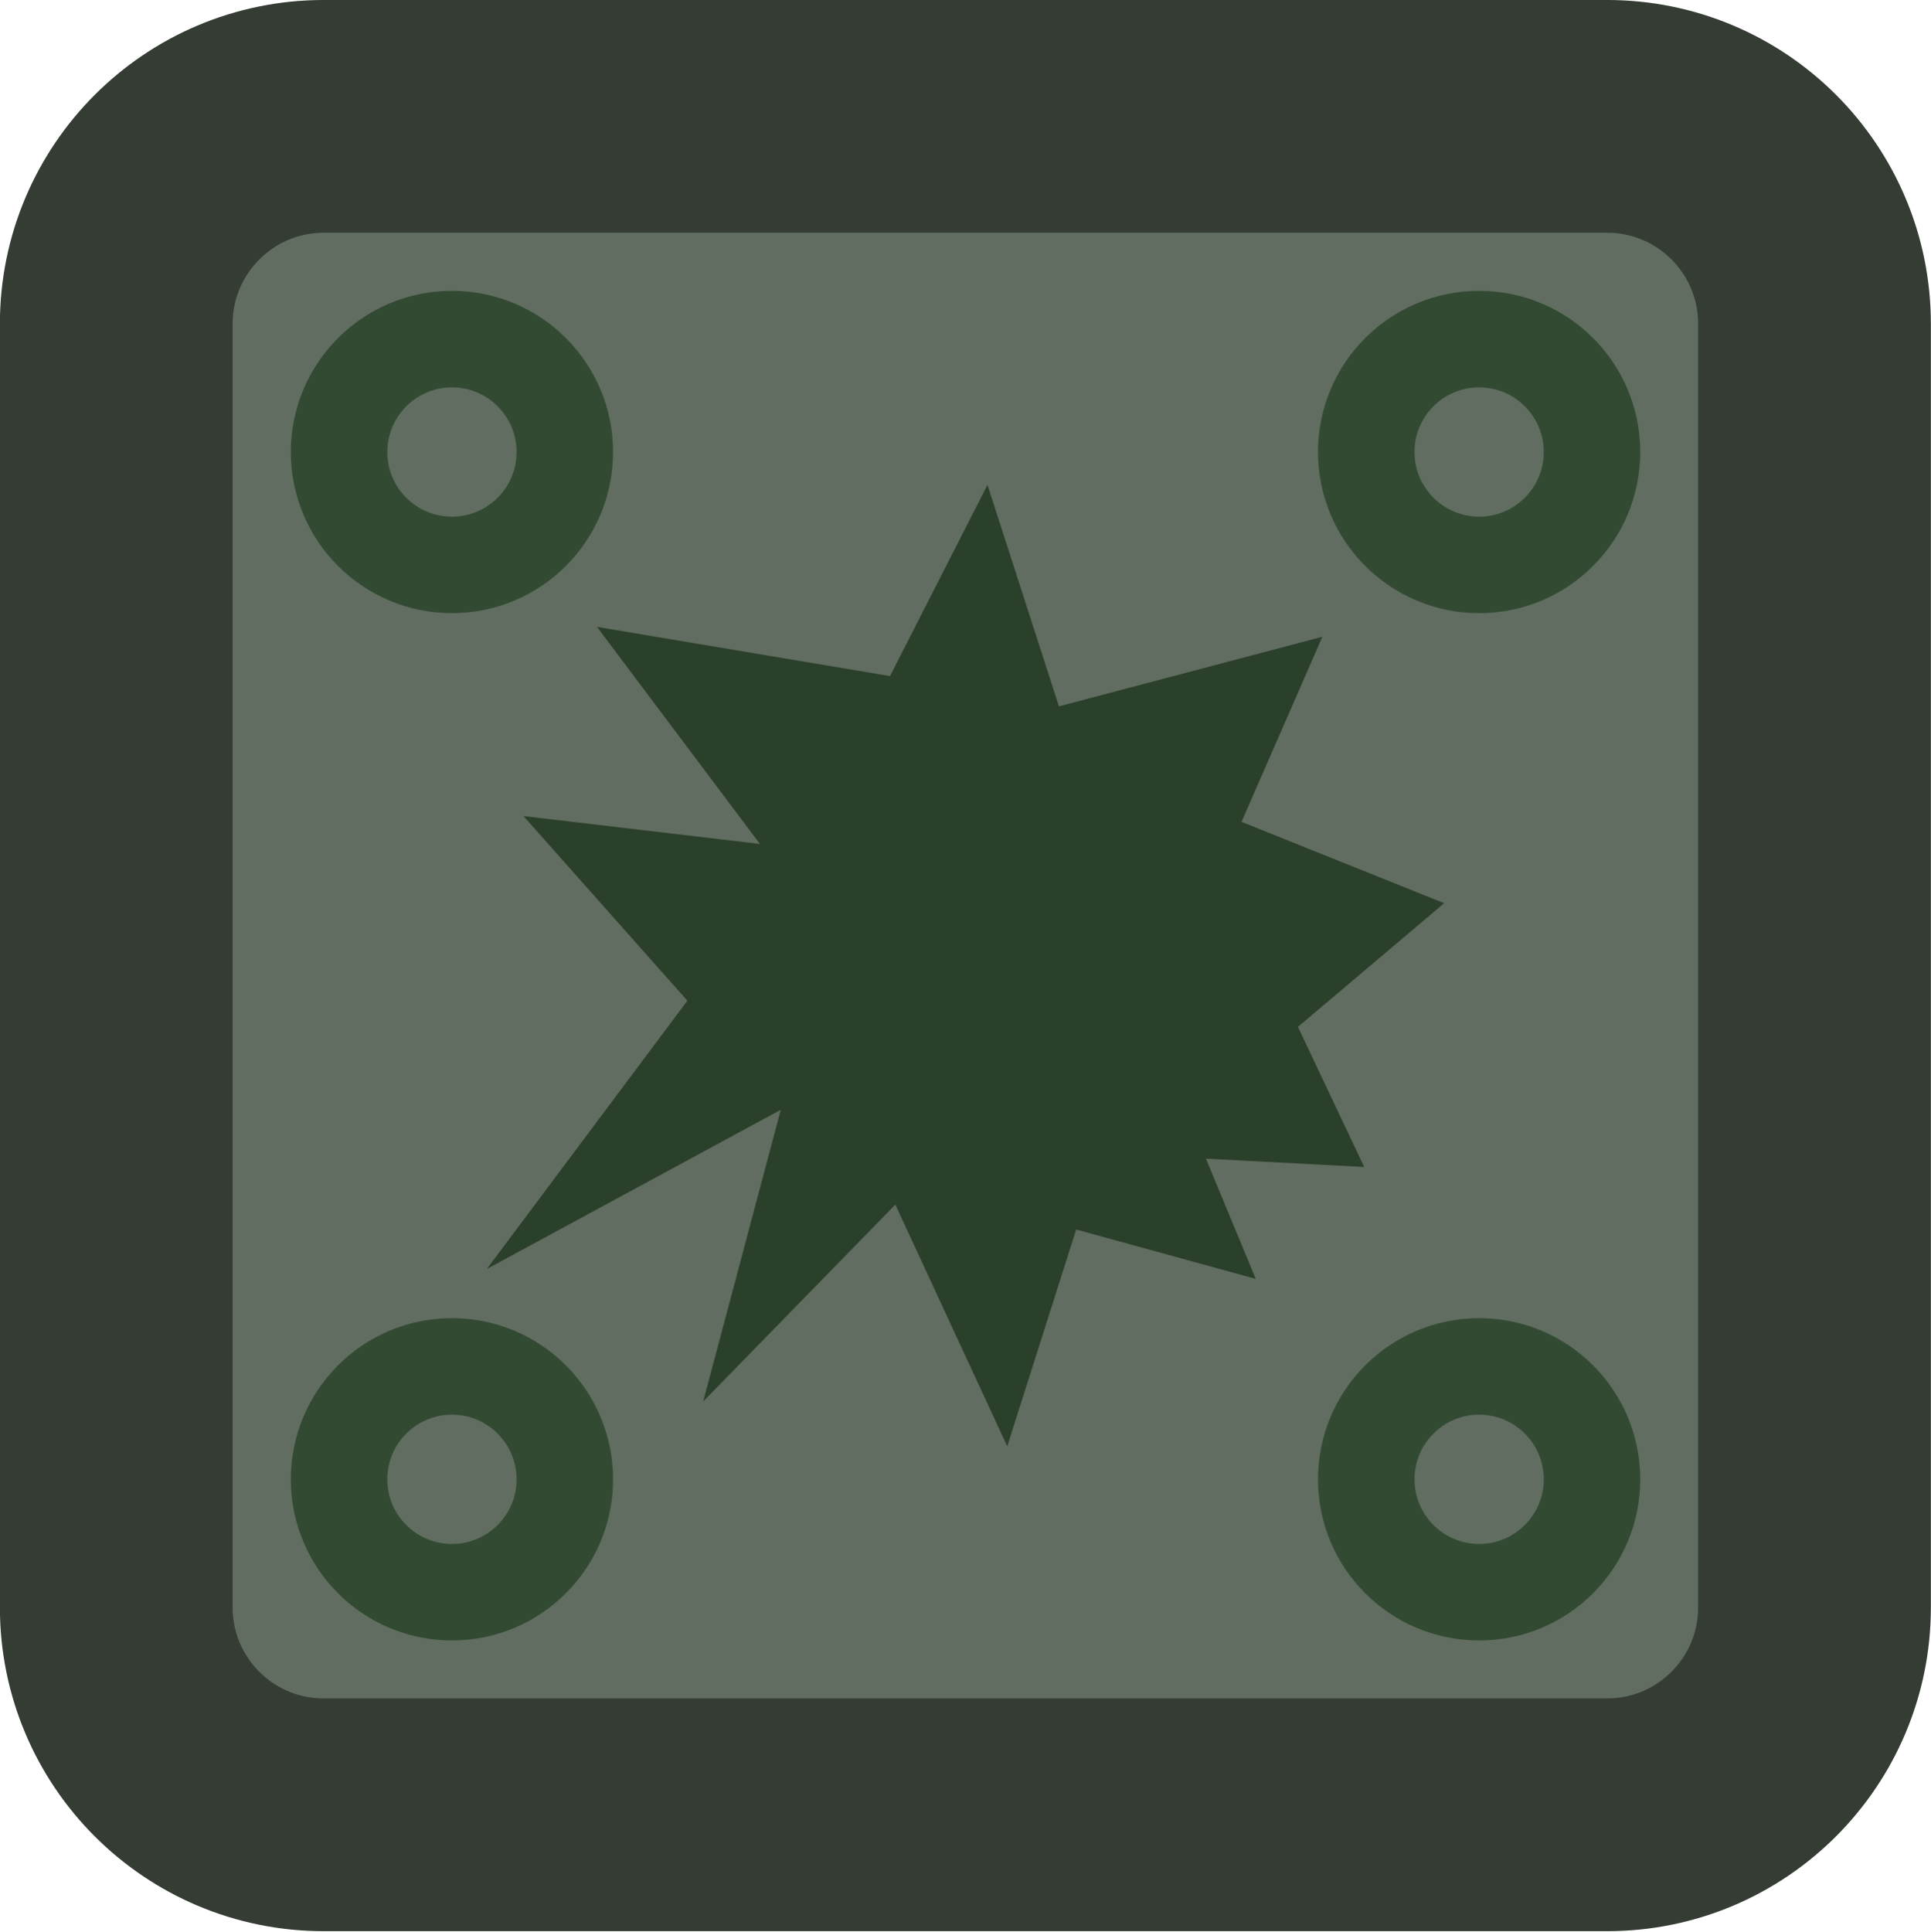
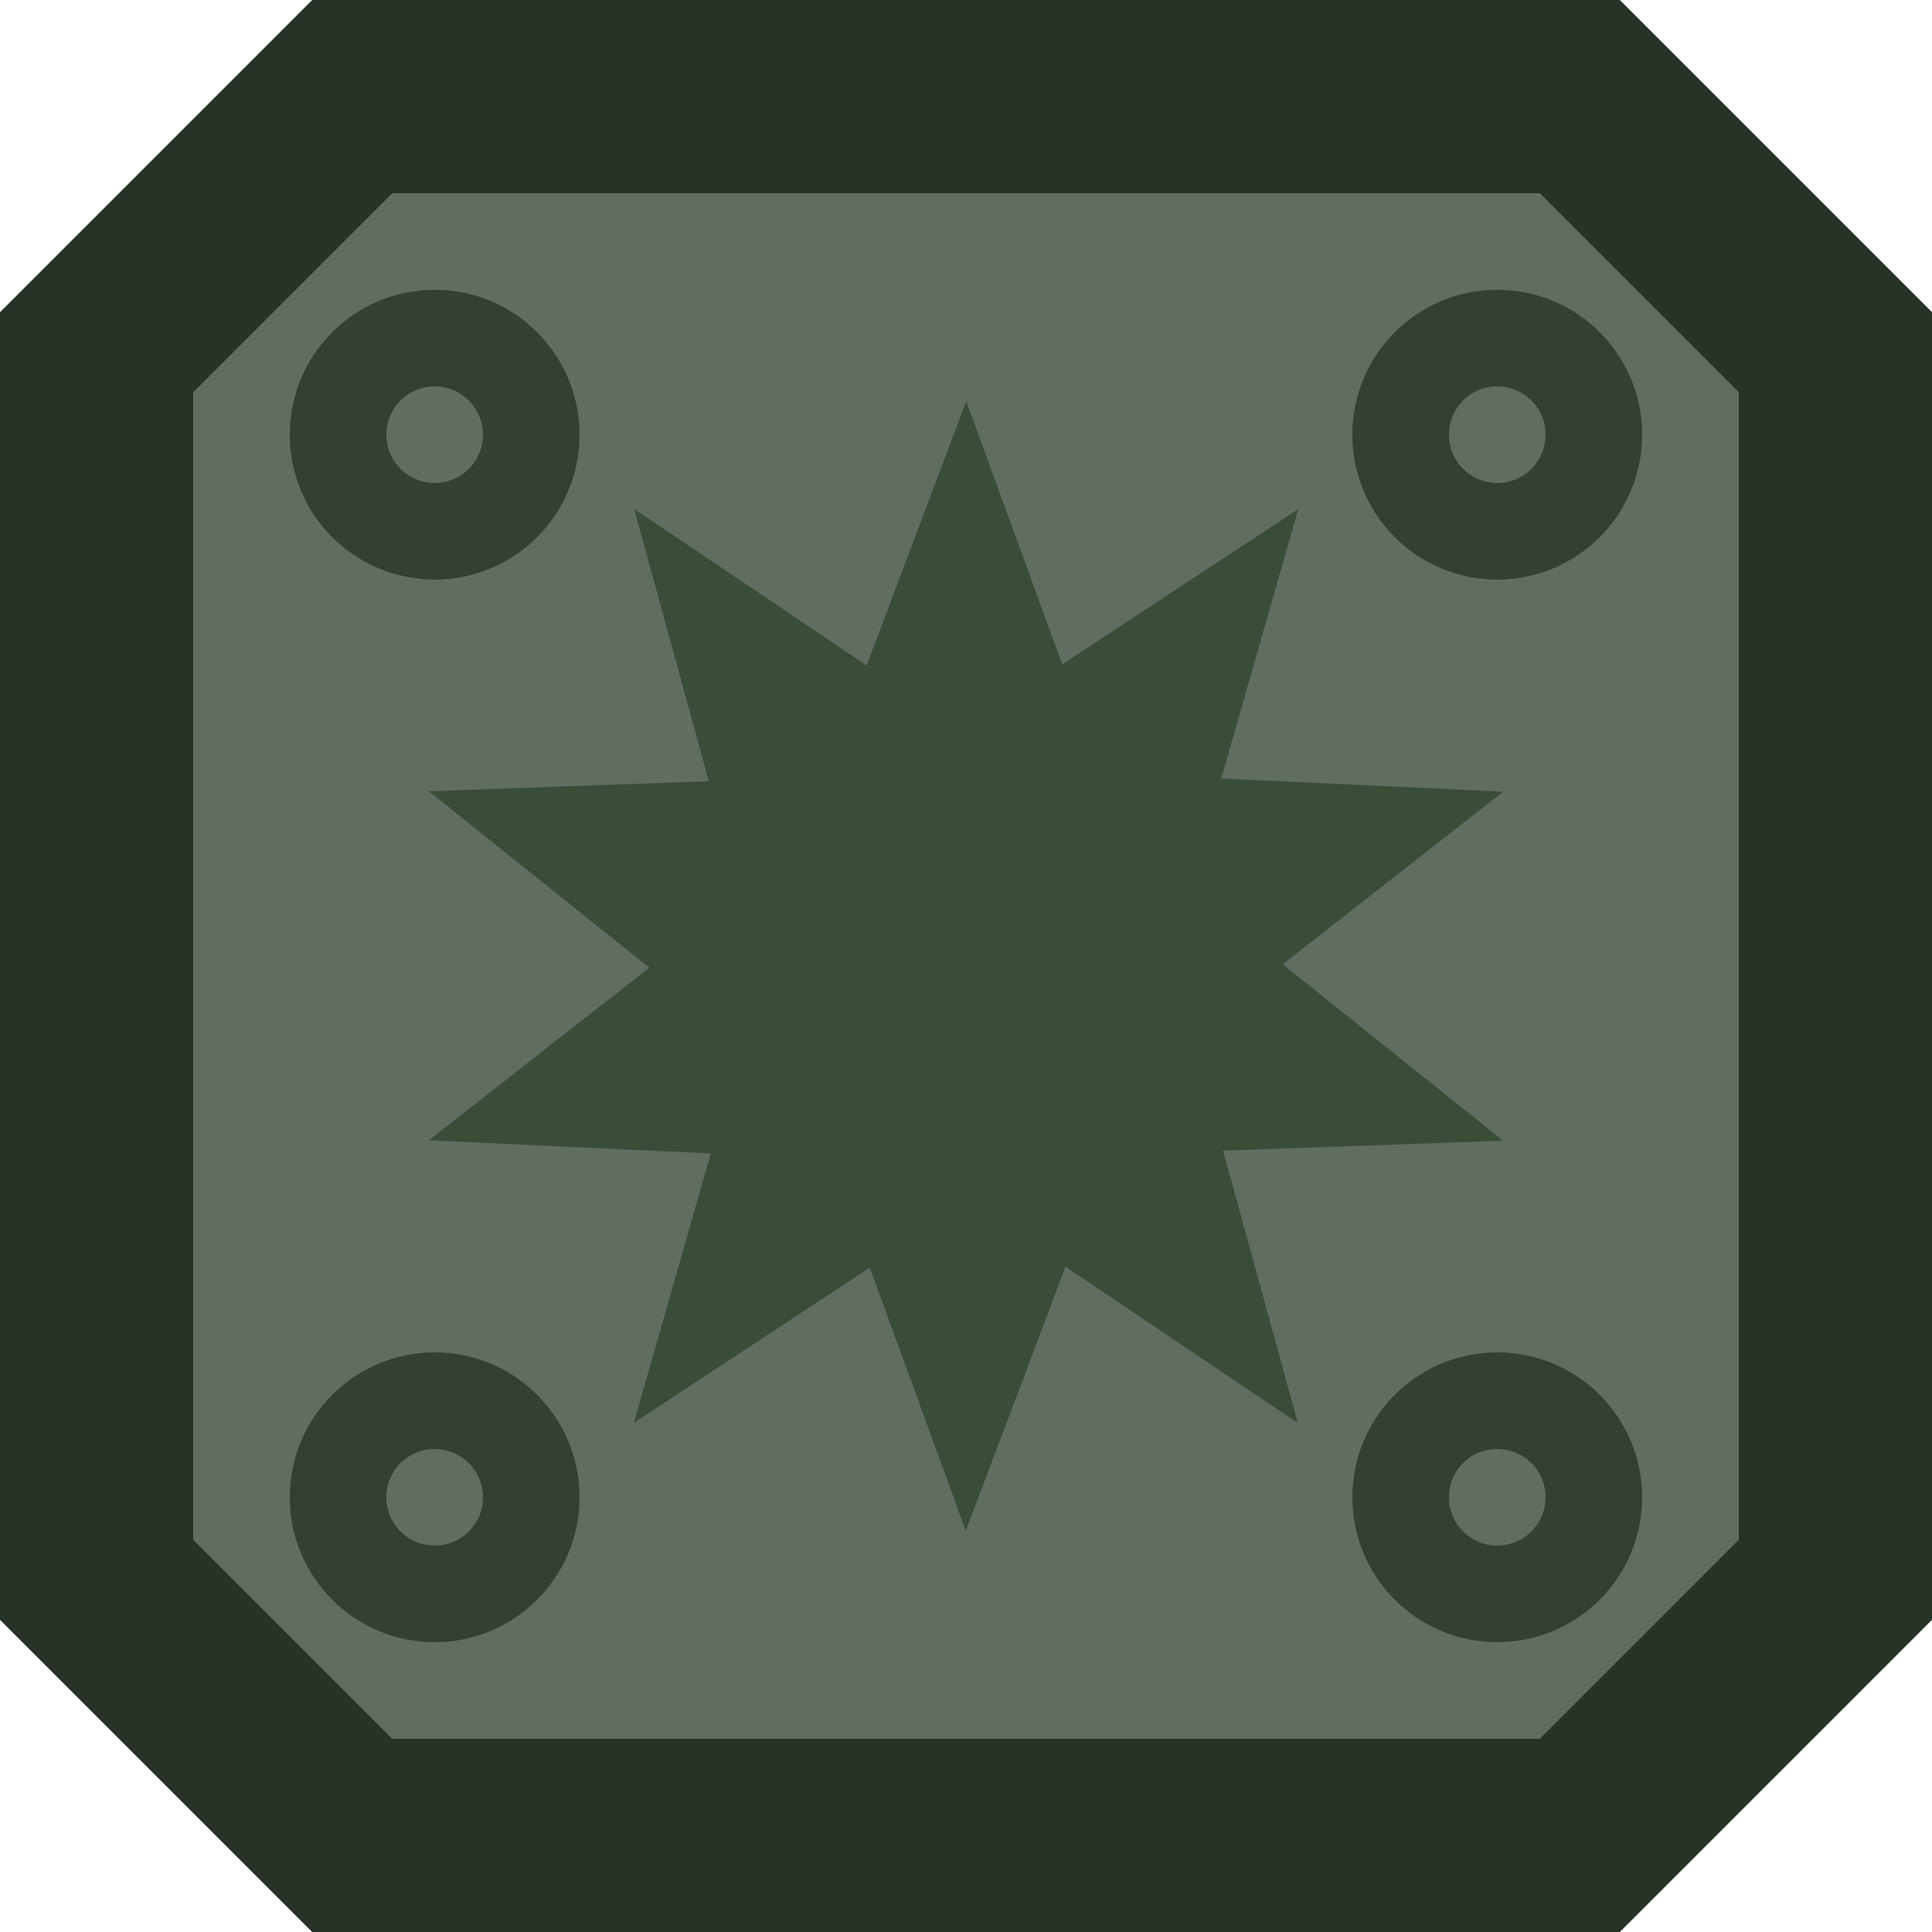
- <svg xmlns="http://www.w3.org/2000/svg" width="20mm" height="75.591" viewBox="0 0 20 20" xml:space="preserve">
-   <path d="M.643-.316h8.19c.731 0 1.323.593 1.323 1.323v8.19c0 .73-.592 1.323-1.323 1.323H.643c-.73 0-1.323-.592-1.323-1.323v-8.19c0-.73.593-1.323 1.323-1.323z" style="fill:#616d61;fill-opacity:1;stroke:#343c34;stroke-width:1.485;stroke-linecap:round;stroke-linejoin:miter;stroke-dasharray:none;stroke-opacity:1" transform="matrix(1.62323 0 0 1.62323 2.308 1.718)" />
-   <g style="stroke:#324a32;stroke-width:.855;stroke-dasharray:none;stroke-opacity:1" transform="matrix(1.16913 0 0 1.16913 1.232 1.232)">
-     <circle style="fill:none;fill-opacity:1;stroke:#324a32;stroke-opacity:1" cx="2.95" cy="2.95" r="1" />
-     <circle style="fill:none;fill-opacity:1;stroke:#324a32;stroke-opacity:1" cx="12.05" cy="2.95" r="1" />
-     <circle style="fill:none;fill-opacity:1;stroke:#324a32;stroke-opacity:1" cx="2.95" cy="12.05" r="1" />
-     <circle style="fill:none;fill-opacity:1;stroke:#324a32;stroke-opacity:1" cx="12.05" cy="12.05" r="1" />
+ <svg xmlns="http://www.w3.org/2000/svg" width="113.386" height="113.386" viewBox="0 0 30 30" xml:space="preserve" version="1.1" id="svg4">
+   <defs id="defs4" />
+   <g id="g1" transform="matrix(1.5,0,0,1.5,0,2.9325006e-5)">
+     <path style="baseline-shift:baseline;display:inline;overflow:visible;fill:#616d61;fill-opacity:1;stroke:#283328;stroke-width:2;stroke-dasharray:none;stroke-opacity:1;enable-background:accumulate;stop-color:#000000" d="M 3.646,1 H 16.354 L 19,3.646 V 16.354 l -2.646,2.646 -12.708,0 L 1,16.354 V 3.646 Z" id="path5" />
+     <g style="stroke:#334033;stroke-width:0.862;stroke-dasharray:none;stroke-opacity:1" transform="matrix(1.160088,0,0,1.160088,4.534342,5.526549)" id="g4-4">
+       <circle style="fill:none;fill-opacity:1;stroke:#334033;stroke-opacity:1" cx="-0.03" cy="-0.885" id="circle1-5" r="0.862" />
+       <circle style="fill:none;fill-opacity:1;stroke:#334033;stroke-opacity:1" cx="-0.03" cy="8.597" id="circle19" r="0.862" />
+       <circle style="fill:none;fill-opacity:1;stroke:#334033;stroke-opacity:1" cx="9.452" cy="8.597" id="circle20" r="0.862" />
+       <circle style="fill:none;fill-opacity:1;stroke:#334033;stroke-opacity:1" cx="9.452" cy="-0.885" id="circle21" r="0.862" />
+     </g>
+     <path style="fill:#394d39;fill-opacity:1;stroke:none;stroke-width:0.265;stroke-dasharray:none;stroke-opacity:1" id="path4" d="M 11.461,12.442 9.056,10.823 8.024,13.558 7.03,10.833 4.588,12.44 5.385,9.651 2.465,9.515 4.748,7.728 2.466,5.902 5.364,5.798 4.591,2.979 6.997,4.599 8.029,1.864 9.022,4.588 11.465,2.982 l -0.797,2.788 2.92,0.136 -2.284,1.787 2.282,1.826 -2.898,0.103 z" transform="translate(1.973809,2.289248)" />
  </g>
-   <path style="fill:#2b402b;fill-opacity:1;stroke-width:.119" d="m6.86 5.493.423.894-1.01-.053.318.767-1.146-.315-.44 1.383-.714-1.542-1.226 1.256.495-1.861-1.876 1.016 1.28-1.712-1.046-1.178 1.509.178-1.04-1.385 1.87.314.622-1.22.456 1.413 1.681-.444L6.5 4.185l1.293.519Z" transform="matrix(1.62323 0 0 1.62323 2.308 1.718)" />
</svg>
